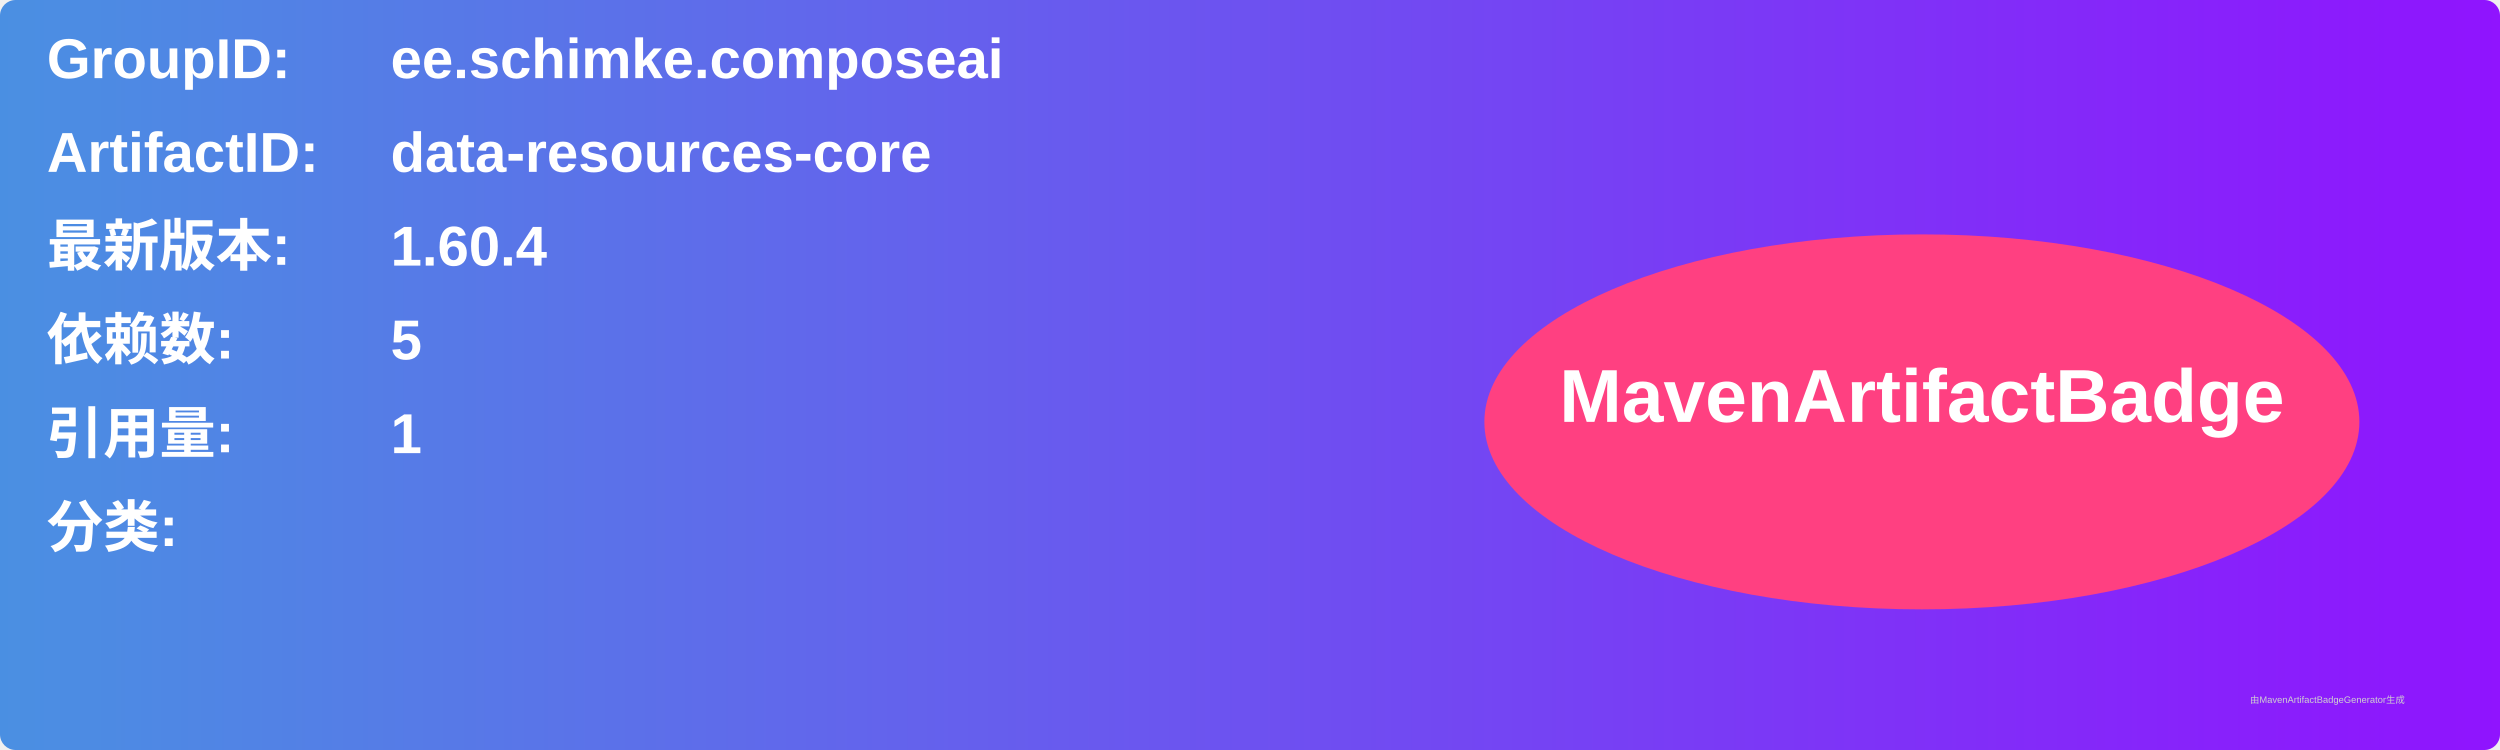
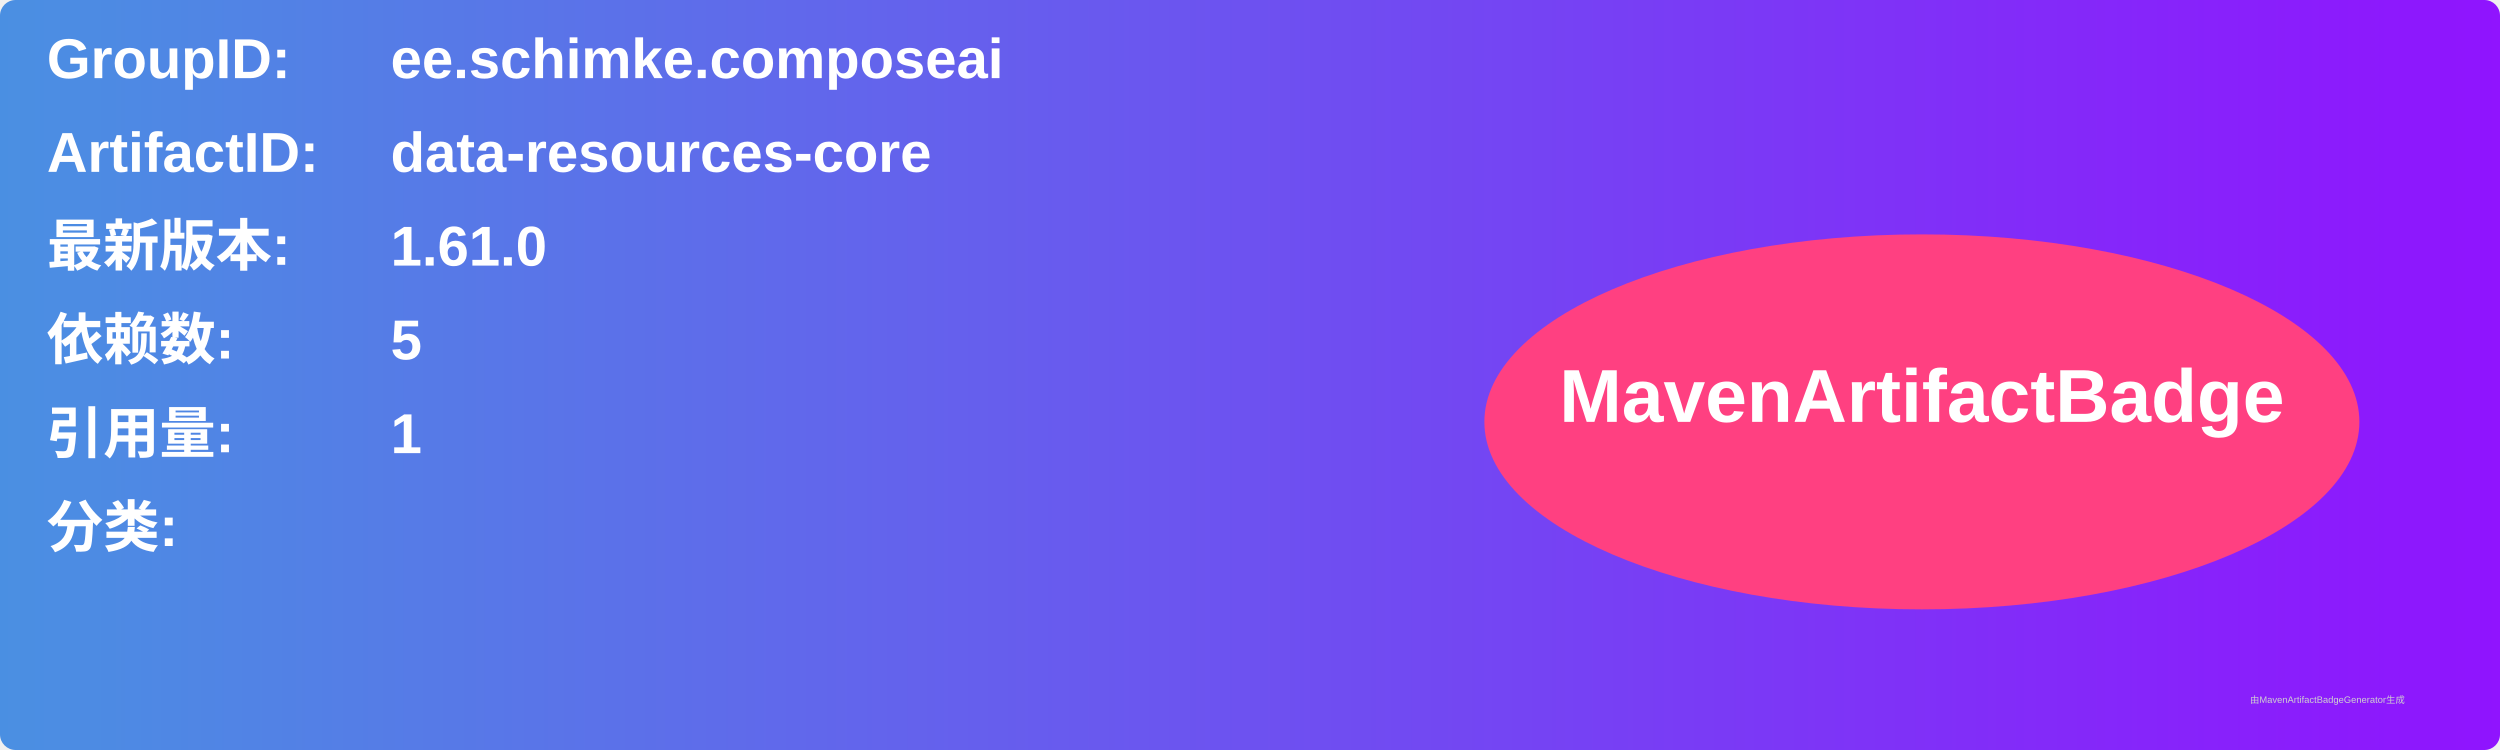
<svg xmlns="http://www.w3.org/2000/svg" width="800" height="240" viewBox="0 0 800 240">
  <linearGradient id="grad" x1="0%" y1="0%" x2="100%" y2="0%">
    <stop offset="0%" stop-color="#4a90e2" />
    <stop offset="100%" stop-color="#9013fe" />
  </linearGradient>
  <rect width="100%" height="100%" rx="5" ry="5" fill="url(#grad)" />
  <g transform="translate(15, 15)">
    <text x="0" y="10" font-family="Arial" font-size="18" fill="white" font-weight="bold" width="260">GroupID:</text>
    <text x="110" y="10" font-family="Arial" font-size="18" fill="white" font-weight="bold" width="460">ee.schimke.composeai</text>
    <text x="0" y="40" font-family="Arial" font-size="18" fill="white" font-weight="bold" width="260">ArtifactID:</text>
    <text x="110" y="40" font-family="Arial" font-size="18" fill="white" font-weight="bold" width="460">data-resources-core</text>
    <text x="0" y="70" font-family="Arial" font-size="18" fill="white" font-weight="bold">最新版本:</text>
    <text x="110" y="70" font-family="Arial" font-size="18" fill="white" font-weight="bold">
-       <tspan font-weight="bold">1.60.4</tspan>
+       <tspan font-weight="bold">1.61.0</tspan>
    </text>
    <text x="0" y="100" font-family="Arial" font-size="18" fill="white" font-weight="bold">依赖数: </text>
    <text x="110" y="100" font-family="Arial" font-size="18" fill="white">
      <tspan font-weight="bold">5</tspan>
    </text>
    <text x="0" y="130" font-family="Arial" font-size="18" fill="white" font-weight="bold">引用量: </text>
    <text x="110" y="130" font-family="Arial" font-size="18" fill="white">
      <tspan font-weight="bold">1</tspan>
    </text>
    <text x="0" y="160" font-family="Arial" font-size="18" fill="white" font-weight="bold">分类:</text>
    <text x="10" y="190" font-family="Arial" font-size="10" fill="white">
      <tspan font-weight="bold" />
    </text>
    <ellipse cx="600" cy="120" rx="140" ry="60" fill="#ff4081" />
    <text x="600" y="120" text-anchor="middle" font-family="Arial" font-size="24" fill="white" font-weight="bold">MavenArtifactBadge</text>
  </g>
  <text x="720" y="225" font-family="Arial" font-size="3" fill="#d0d0d0">由MavenArtifactBadgeGenerator生成</text>
</svg>
